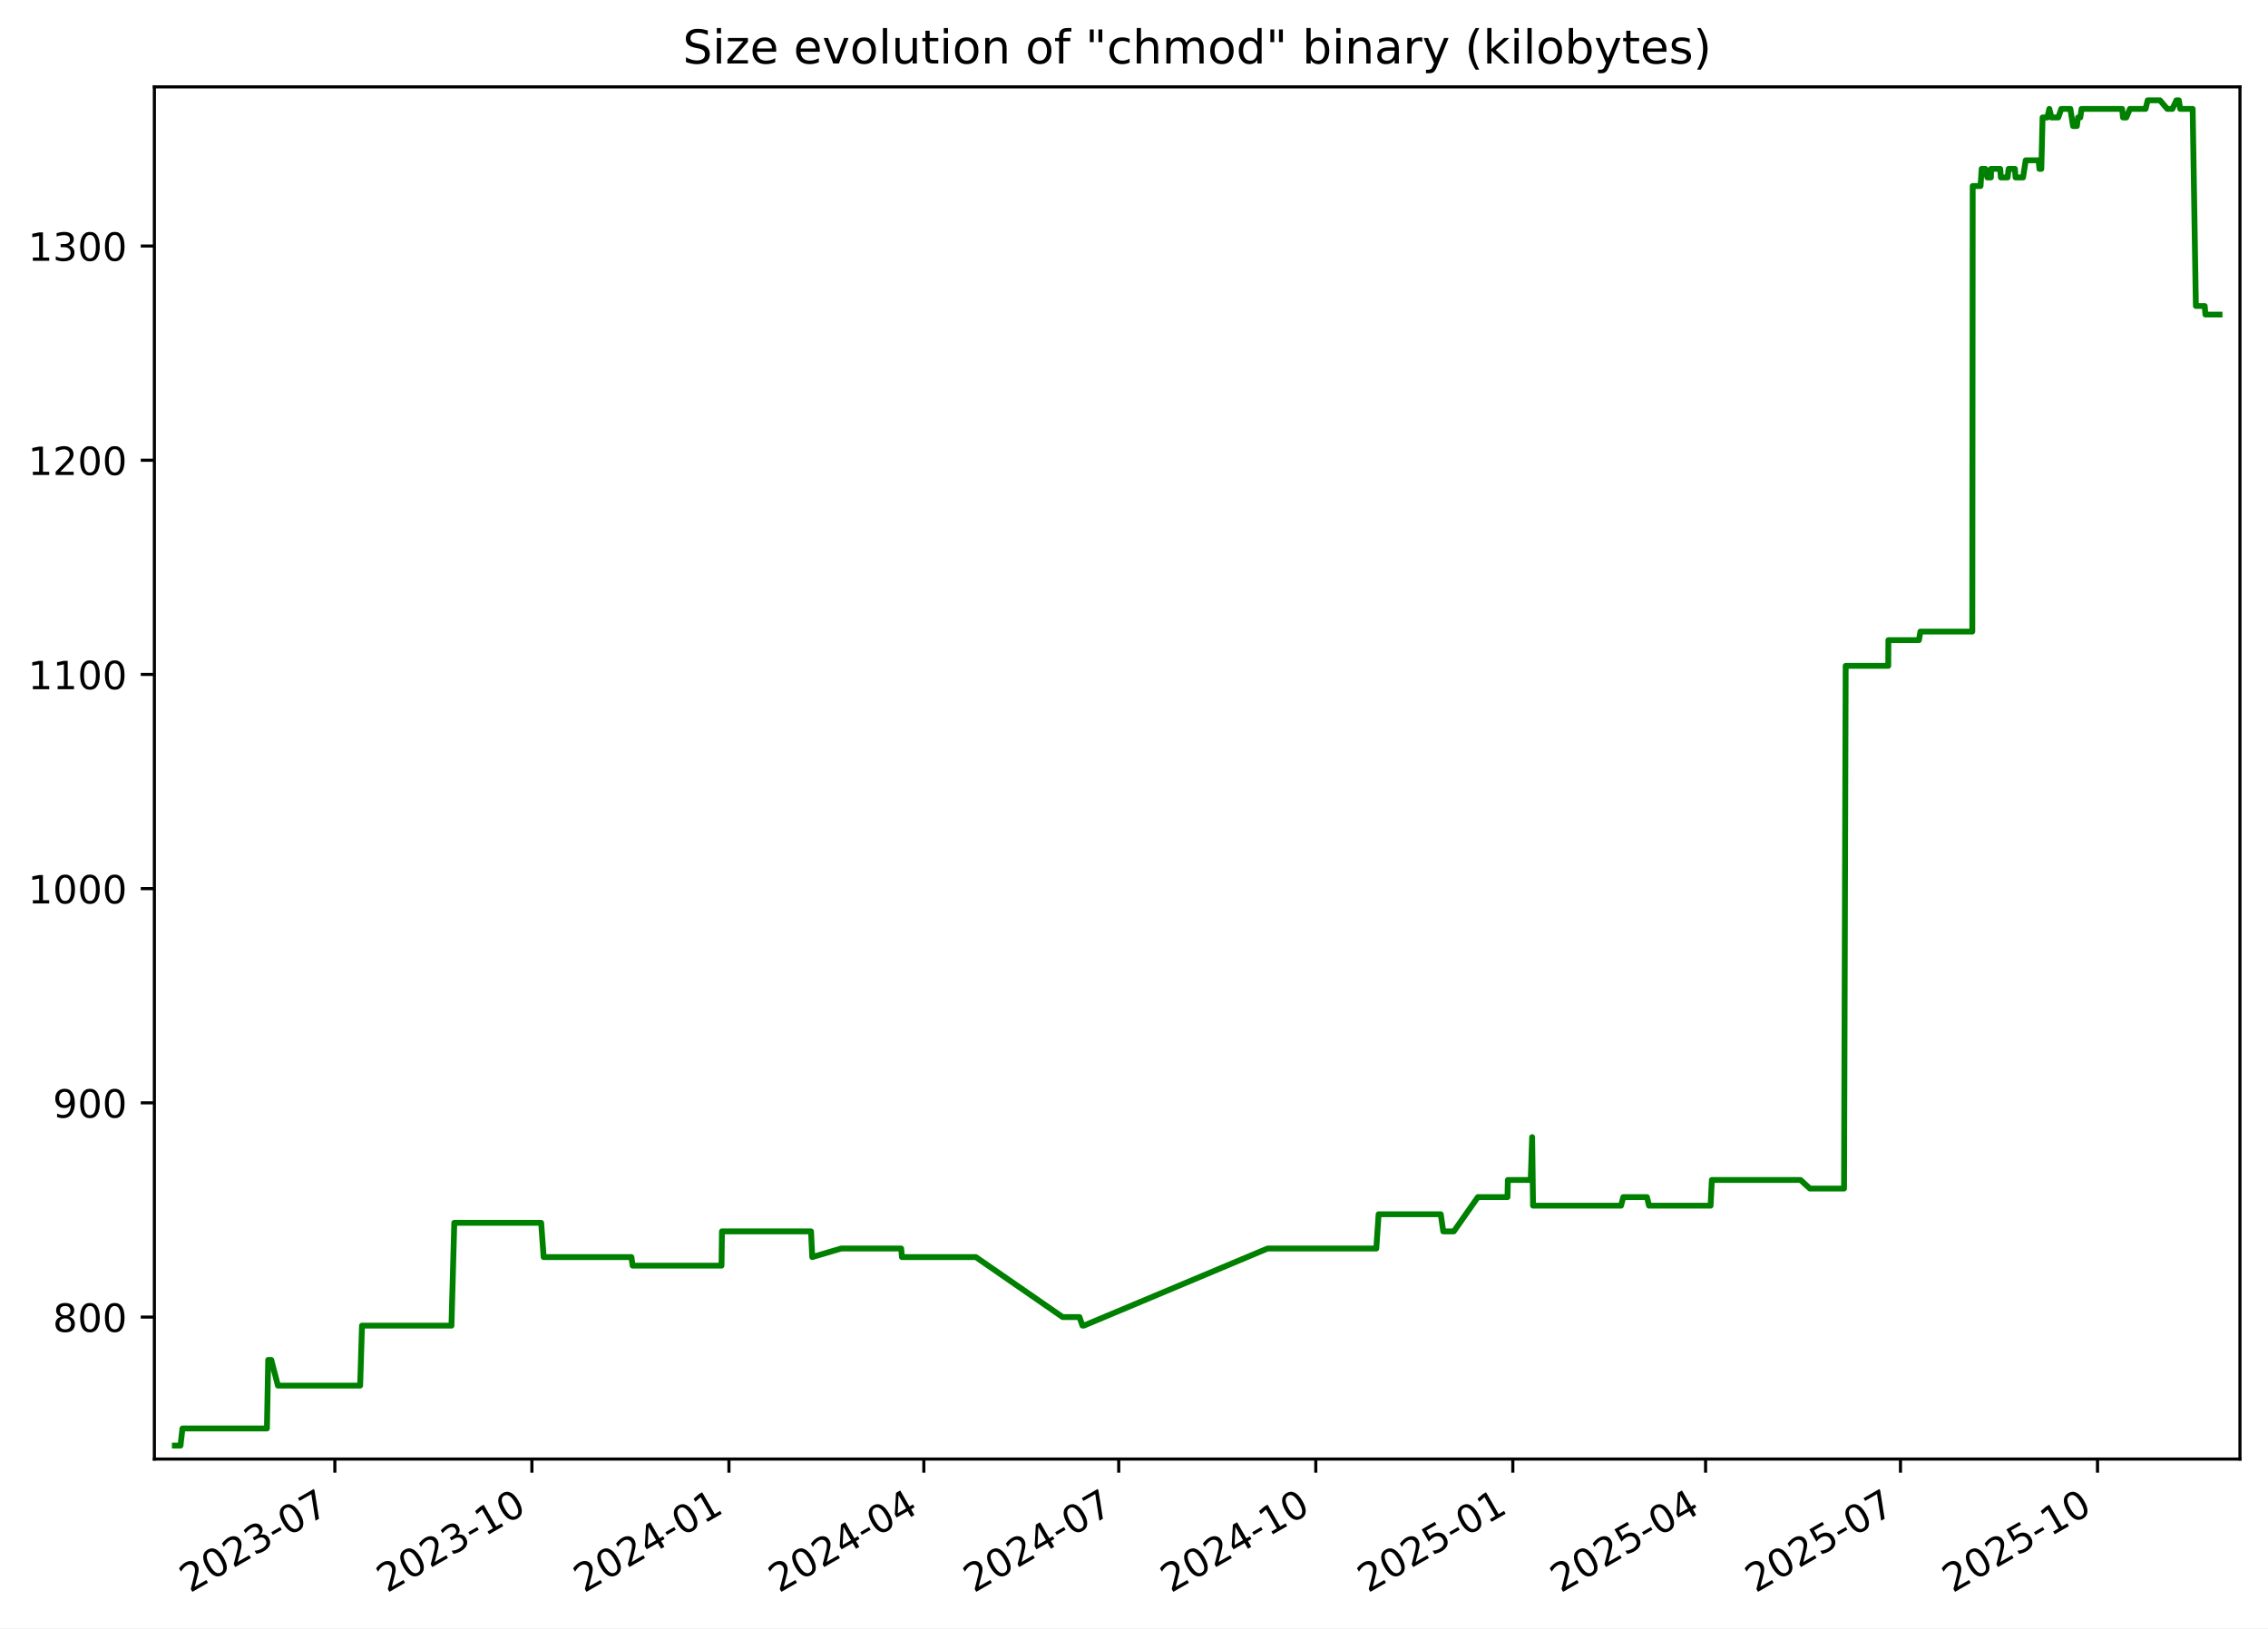
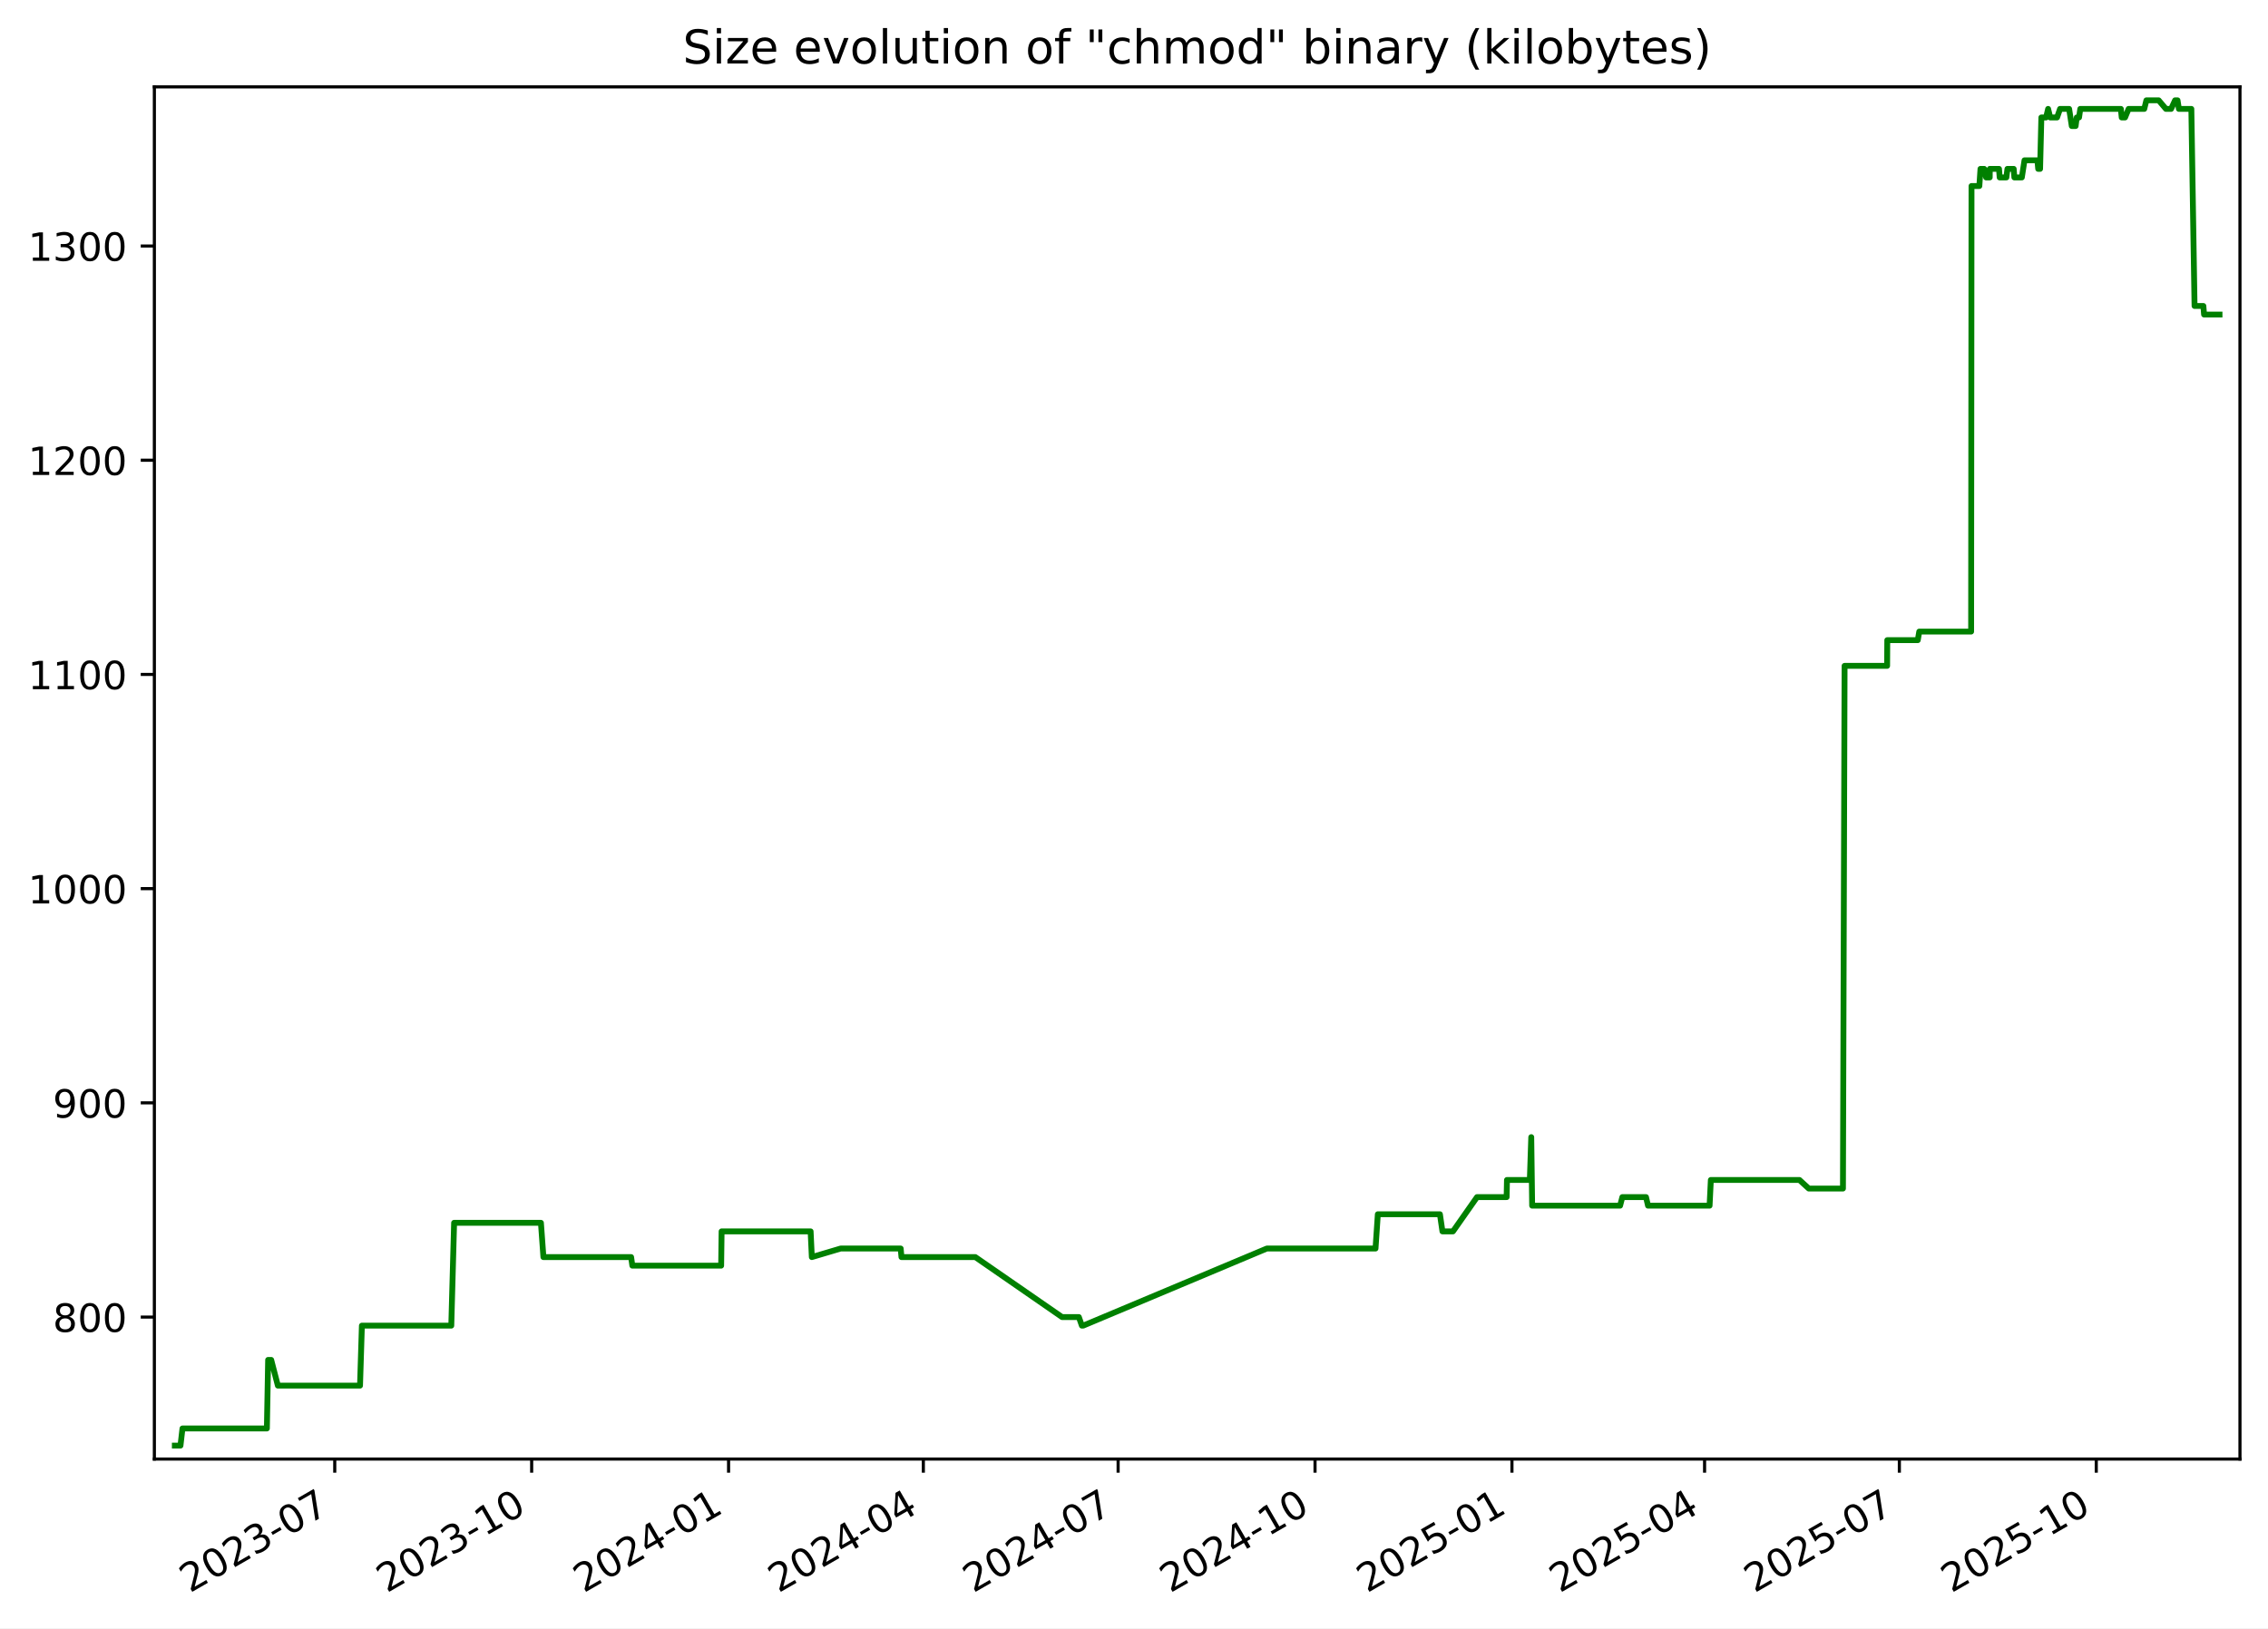
<svg xmlns="http://www.w3.org/2000/svg" xmlns:xlink="http://www.w3.org/1999/xlink" width="582.53pt" height="418.303pt" viewBox="0 0 582.53 418.303" version="1.1">
  <defs>
    <style type="text/css">*{stroke-linejoin: round; stroke-linecap: butt}</style>
  </defs>
  <g id="figure_1">
    <g id="patch_1">
      <path d="M -0 418.303  L 582.53 418.303  L 582.53 0  L -0 0  z " style="fill: #ffffff" />
    </g>
    <g id="axes_1">
      <g id="patch_2">
        <path d="M 39.65 374.83  L 575.33 374.83  L 575.33 22.318  L 39.65 22.318  z " style="fill: #ffffff" />
      </g>
      <g id="matplotlib.axis_1">
        <g id="xtick_1">
          <g id="line2d_1">
            <defs>
-               <path id="m0ac31e4c82" d="M 0 0  L 0 3.5  " style="stroke: #000000; stroke-width: 0.8" />
+               <path id="m325ba73726" d="M 0 0  L 0 3.5  " style="stroke: #000000; stroke-width: 0.8" />
            </defs>
            <g>
-               <use xlink:href="#m0ac31e4c82" x="86.006" y="374.83" style="stroke: #000000; stroke-width: 0.8" />
+               <use xlink:href="#m325ba73726" x="85.979" y="374.83" style="stroke: #000000; stroke-width: 0.8" />
            </g>
          </g>
          <g id="text_1">
-             <g transform="translate(48.78123 409.302) rotate(-30) scale(0.1 -0.1)">
+             <g transform="translate(48.75426 409.302) rotate(-30) scale(0.1 -0.1)">
              <defs>
                <path id="DejaVuSans-32" d="M 1228 531  L 3431 531  L 3431 0  L 469 0  L 469 531  Q 828 903 1448 1529  Q 2069 2156 2228 2338  Q 2531 2678 2651 2914  Q 2772 3150 2772 3378  Q 2772 3750 2511 3984  Q 2250 4219 1831 4219  Q 1534 4219 1204 4116  Q 875 4013 500 3803  L 500 4441  Q 881 4594 1212 4672  Q 1544 4750 1819 4750  Q 2544 4750 2975 4387  Q 3406 4025 3406 3419  Q 3406 3131 3298 2873  Q 3191 2616 2906 2266  Q 2828 2175 2409 1742  Q 1991 1309 1228 531  z " transform="scale(0.015625)" />
                <path id="DejaVuSans-30" d="M 2034 4250  Q 1547 4250 1301 3770  Q 1056 3291 1056 2328  Q 1056 1369 1301 889  Q 1547 409 2034 409  Q 2525 409 2770 889  Q 3016 1369 3016 2328  Q 3016 3291 2770 3770  Q 2525 4250 2034 4250  z M 2034 4750  Q 2819 4750 3233 4129  Q 3647 3509 3647 2328  Q 3647 1150 3233 529  Q 2819 -91 2034 -91  Q 1250 -91 836 529  Q 422 1150 422 2328  Q 422 3509 836 4129  Q 1250 4750 2034 4750  z " transform="scale(0.015625)" />
                <path id="DejaVuSans-33" d="M 2597 2516  Q 3050 2419 3304 2112  Q 3559 1806 3559 1356  Q 3559 666 3084 287  Q 2609 -91 1734 -91  Q 1441 -91 1130 -33  Q 819 25 488 141  L 488 750  Q 750 597 1062 519  Q 1375 441 1716 441  Q 2309 441 2620 675  Q 2931 909 2931 1356  Q 2931 1769 2642 2001  Q 2353 2234 1838 2234  L 1294 2234  L 1294 2753  L 1863 2753  Q 2328 2753 2575 2939  Q 2822 3125 2822 3475  Q 2822 3834 2567 4026  Q 2313 4219 1838 4219  Q 1578 4219 1281 4162  Q 984 4106 628 3988  L 628 4550  Q 988 4650 1302 4700  Q 1616 4750 1894 4750  Q 2613 4750 3031 4423  Q 3450 4097 3450 3541  Q 3450 3153 3228 2886  Q 3006 2619 2597 2516  z " transform="scale(0.015625)" />
                <path id="DejaVuSans-2d" d="M 313 2009  L 1997 2009  L 1997 1497  L 313 1497  L 313 2009  z " transform="scale(0.015625)" />
                <path id="DejaVuSans-37" d="M 525 4666  L 3525 4666  L 3525 4397  L 1831 0  L 1172 0  L 2766 4134  L 525 4134  L 525 4666  z " transform="scale(0.015625)" />
              </defs>
              <use xlink:href="#DejaVuSans-32" />
              <use xlink:href="#DejaVuSans-30" x="63.623" />
              <use xlink:href="#DejaVuSans-32" x="127.246" />
              <use xlink:href="#DejaVuSans-33" x="190.869" />
              <use xlink:href="#DejaVuSans-2d" x="254.492" />
              <use xlink:href="#DejaVuSans-30" x="290.576" />
              <use xlink:href="#DejaVuSans-37" x="354.199" />
            </g>
          </g>
        </g>
        <g id="xtick_2">
          <g id="line2d_2">
            <g>
-               <use xlink:href="#m0ac31e4c82" x="136.616" y="374.83" style="stroke: #000000; stroke-width: 0.8" />
+               <use xlink:href="#m325ba73726" x="136.556" y="374.83" style="stroke: #000000; stroke-width: 0.8" />
            </g>
          </g>
          <g id="text_2">
-             <g transform="translate(99.39104 409.302) rotate(-30) scale(0.1 -0.1)">
+             <g transform="translate(99.33085 409.302) rotate(-30) scale(0.1 -0.1)">
              <defs>
                <path id="DejaVuSans-31" d="M 794 531  L 1825 531  L 1825 4091  L 703 3866  L 703 4441  L 1819 4666  L 2450 4666  L 2450 531  L 3481 531  L 3481 0  L 794 0  L 794 531  z " transform="scale(0.015625)" />
              </defs>
              <use xlink:href="#DejaVuSans-32" />
              <use xlink:href="#DejaVuSans-30" x="63.623" />
              <use xlink:href="#DejaVuSans-32" x="127.246" />
              <use xlink:href="#DejaVuSans-33" x="190.869" />
              <use xlink:href="#DejaVuSans-2d" x="254.492" />
              <use xlink:href="#DejaVuSans-31" x="290.576" />
              <use xlink:href="#DejaVuSans-30" x="354.199" />
            </g>
          </g>
        </g>
        <g id="xtick_3">
          <g id="line2d_3">
            <g>
-               <use xlink:href="#m0ac31e4c82" x="187.226" y="374.83" style="stroke: #000000; stroke-width: 0.8" />
+               <use xlink:href="#m325ba73726" x="187.132" y="374.83" style="stroke: #000000; stroke-width: 0.8" />
            </g>
          </g>
          <g id="text_3">
-             <g transform="translate(150.0009 409.302) rotate(-30) scale(0.1 -0.1)">
+             <g transform="translate(149.9075 409.302) rotate(-30) scale(0.1 -0.1)">
              <defs>
                <path id="DejaVuSans-34" d="M 2419 4116  L 825 1625  L 2419 1625  L 2419 4116  z M 2253 4666  L 3047 4666  L 3047 1625  L 3713 1625  L 3713 1100  L 3047 1100  L 3047 0  L 2419 0  L 2419 1100  L 313 1100  L 313 1709  L 2253 4666  z " transform="scale(0.015625)" />
              </defs>
              <use xlink:href="#DejaVuSans-32" />
              <use xlink:href="#DejaVuSans-30" x="63.623" />
              <use xlink:href="#DejaVuSans-32" x="127.246" />
              <use xlink:href="#DejaVuSans-34" x="190.869" />
              <use xlink:href="#DejaVuSans-2d" x="254.492" />
              <use xlink:href="#DejaVuSans-30" x="290.576" />
              <use xlink:href="#DejaVuSans-31" x="354.199" />
            </g>
          </g>
        </g>
        <g id="xtick_4">
          <g id="line2d_4">
            <g>
-               <use xlink:href="#m0ac31e4c82" x="237.285" y="374.83" style="stroke: #000000; stroke-width: 0.8" />
+               <use xlink:href="#m325ba73726" x="237.159" y="374.83" style="stroke: #000000; stroke-width: 0.8" />
            </g>
          </g>
          <g id="text_4">
-             <g transform="translate(200.0606 409.302) rotate(-30) scale(0.1 -0.1)">
+             <g transform="translate(199.9343 409.302) rotate(-30) scale(0.1 -0.1)">
              <use xlink:href="#DejaVuSans-32" />
              <use xlink:href="#DejaVuSans-30" x="63.623" />
              <use xlink:href="#DejaVuSans-32" x="127.246" />
              <use xlink:href="#DejaVuSans-34" x="190.869" />
              <use xlink:href="#DejaVuSans-2d" x="254.492" />
              <use xlink:href="#DejaVuSans-30" x="290.576" />
              <use xlink:href="#DejaVuSans-34" x="354.199" />
            </g>
          </g>
        </g>
        <g id="xtick_5">
          <g id="line2d_5">
            <g>
-               <use xlink:href="#m0ac31e4c82" x="287.345" y="374.83" style="stroke: #000000; stroke-width: 0.8" />
+               <use xlink:href="#m325ba73726" x="287.186" y="374.83" style="stroke: #000000; stroke-width: 0.8" />
            </g>
          </g>
          <g id="text_5">
-             <g transform="translate(250.1203 409.302) rotate(-30) scale(0.1 -0.1)">
+             <g transform="translate(249.9612 409.302) rotate(-30) scale(0.1 -0.1)">
              <use xlink:href="#DejaVuSans-32" />
              <use xlink:href="#DejaVuSans-30" x="63.623" />
              <use xlink:href="#DejaVuSans-32" x="127.246" />
              <use xlink:href="#DejaVuSans-34" x="190.869" />
              <use xlink:href="#DejaVuSans-2d" x="254.492" />
              <use xlink:href="#DejaVuSans-30" x="290.576" />
              <use xlink:href="#DejaVuSans-37" x="354.199" />
            </g>
          </g>
        </g>
        <g id="xtick_6">
          <g id="line2d_6">
            <g>
-               <use xlink:href="#m0ac31e4c82" x="337.955" y="374.83" style="stroke: #000000; stroke-width: 0.8" />
+               <use xlink:href="#m325ba73726" x="337.763" y="374.83" style="stroke: #000000; stroke-width: 0.8" />
            </g>
          </g>
          <g id="text_6">
-             <g transform="translate(300.7301 409.302) rotate(-30) scale(0.1 -0.1)">
+             <g transform="translate(300.5378 409.302) rotate(-30) scale(0.1 -0.1)">
              <use xlink:href="#DejaVuSans-32" />
              <use xlink:href="#DejaVuSans-30" x="63.623" />
              <use xlink:href="#DejaVuSans-32" x="127.246" />
              <use xlink:href="#DejaVuSans-34" x="190.869" />
              <use xlink:href="#DejaVuSans-2d" x="254.492" />
              <use xlink:href="#DejaVuSans-31" x="290.576" />
              <use xlink:href="#DejaVuSans-30" x="354.199" />
            </g>
          </g>
        </g>
        <g id="xtick_7">
          <g id="line2d_7">
            <g>
-               <use xlink:href="#m0ac31e4c82" x="388.565" y="374.83" style="stroke: #000000; stroke-width: 0.8" />
+               <use xlink:href="#m325ba73726" x="388.339" y="374.83" style="stroke: #000000; stroke-width: 0.8" />
            </g>
          </g>
          <g id="text_7">
-             <g transform="translate(351.3399 409.302) rotate(-30) scale(0.1 -0.1)">
+             <g transform="translate(351.1144 409.302) rotate(-30) scale(0.1 -0.1)">
              <defs>
                <path id="DejaVuSans-35" d="M 691 4666  L 3169 4666  L 3169 4134  L 1269 4134  L 1269 2991  Q 1406 3038 1543 3061  Q 1681 3084 1819 3084  Q 2600 3084 3056 2656  Q 3513 2228 3513 1497  Q 3513 744 3044 326  Q 2575 -91 1722 -91  Q 1428 -91 1123 -41  Q 819 9 494 109  L 494 744  Q 775 591 1075 516  Q 1375 441 1709 441  Q 2250 441 2565 725  Q 2881 1009 2881 1497  Q 2881 1984 2565 2268  Q 2250 2553 1709 2553  Q 1456 2553 1204 2497  Q 953 2441 691 2322  L 691 4666  z " transform="scale(0.015625)" />
              </defs>
              <use xlink:href="#DejaVuSans-32" />
              <use xlink:href="#DejaVuSans-30" x="63.623" />
              <use xlink:href="#DejaVuSans-32" x="127.246" />
              <use xlink:href="#DejaVuSans-35" x="190.869" />
              <use xlink:href="#DejaVuSans-2d" x="254.492" />
              <use xlink:href="#DejaVuSans-30" x="290.576" />
              <use xlink:href="#DejaVuSans-31" x="354.199" />
            </g>
          </g>
        </g>
        <g id="xtick_8">
          <g id="line2d_8">
            <g>
-               <use xlink:href="#m0ac31e4c82" x="438.074" y="374.83" style="stroke: #000000; stroke-width: 0.8" />
+               <use xlink:href="#m325ba73726" x="437.816" y="374.83" style="stroke: #000000; stroke-width: 0.8" />
            </g>
          </g>
          <g id="text_8">
-             <g transform="translate(400.8495 409.302) rotate(-30) scale(0.1 -0.1)">
+             <g transform="translate(400.5915 409.302) rotate(-30) scale(0.1 -0.1)">
              <use xlink:href="#DejaVuSans-32" />
              <use xlink:href="#DejaVuSans-30" x="63.623" />
              <use xlink:href="#DejaVuSans-32" x="127.246" />
              <use xlink:href="#DejaVuSans-35" x="190.869" />
              <use xlink:href="#DejaVuSans-2d" x="254.492" />
              <use xlink:href="#DejaVuSans-30" x="290.576" />
              <use xlink:href="#DejaVuSans-34" x="354.199" />
            </g>
          </g>
        </g>
        <g id="xtick_9">
          <g id="line2d_9">
            <g>
-               <use xlink:href="#m0ac31e4c82" x="488.134" y="374.83" style="stroke: #000000; stroke-width: 0.8" />
+               <use xlink:href="#m325ba73726" x="487.843" y="374.83" style="stroke: #000000; stroke-width: 0.8" />
            </g>
          </g>
          <g id="text_9">
-             <g transform="translate(450.9092 409.302) rotate(-30) scale(0.1 -0.1)">
+             <g transform="translate(450.6183 409.302) rotate(-30) scale(0.1 -0.1)">
              <use xlink:href="#DejaVuSans-32" />
              <use xlink:href="#DejaVuSans-30" x="63.623" />
              <use xlink:href="#DejaVuSans-32" x="127.246" />
              <use xlink:href="#DejaVuSans-35" x="190.869" />
              <use xlink:href="#DejaVuSans-2d" x="254.492" />
              <use xlink:href="#DejaVuSans-30" x="290.576" />
              <use xlink:href="#DejaVuSans-37" x="354.199" />
            </g>
          </g>
        </g>
        <g id="xtick_10">
          <g id="line2d_10">
            <g>
-               <use xlink:href="#m0ac31e4c82" x="538.744" y="374.83" style="stroke: #000000; stroke-width: 0.8" />
+               <use xlink:href="#m325ba73726" x="538.42" y="374.83" style="stroke: #000000; stroke-width: 0.8" />
            </g>
          </g>
          <g id="text_10">
-             <g transform="translate(501.519 409.302) rotate(-30) scale(0.1 -0.1)">
+             <g transform="translate(501.1949 409.302) rotate(-30) scale(0.1 -0.1)">
              <use xlink:href="#DejaVuSans-32" />
              <use xlink:href="#DejaVuSans-30" x="63.623" />
              <use xlink:href="#DejaVuSans-32" x="127.246" />
              <use xlink:href="#DejaVuSans-35" x="190.869" />
              <use xlink:href="#DejaVuSans-2d" x="254.492" />
              <use xlink:href="#DejaVuSans-31" x="290.576" />
              <use xlink:href="#DejaVuSans-30" x="354.199" />
            </g>
          </g>
        </g>
      </g>
      <g id="matplotlib.axis_2">
        <g id="ytick_1">
          <g id="line2d_11">
            <defs>
-               <path id="m937545bdef" d="M 0 0  L -3.5 0  " style="stroke: #000000; stroke-width: 0.8" />
+               <path id="mc50a15fd25" d="M 0 0  L -3.5 0  " style="stroke: #000000; stroke-width: 0.8" />
            </defs>
            <g>
-               <use xlink:href="#m937545bdef" x="39.65" y="338.355" style="stroke: #000000; stroke-width: 0.8" />
+               <use xlink:href="#mc50a15fd25" x="39.65" y="338.355" style="stroke: #000000; stroke-width: 0.8" />
            </g>
          </g>
          <g id="text_11">
            <g transform="translate(13.5625 342.1542) scale(0.1 -0.1)">
              <defs>
                <path id="DejaVuSans-38" d="M 2034 2216  Q 1584 2216 1326 1975  Q 1069 1734 1069 1313  Q 1069 891 1326 650  Q 1584 409 2034 409  Q 2484 409 2743 651  Q 3003 894 3003 1313  Q 3003 1734 2745 1975  Q 2488 2216 2034 2216  z M 1403 2484  Q 997 2584 770 2862  Q 544 3141 544 3541  Q 544 4100 942 4425  Q 1341 4750 2034 4750  Q 2731 4750 3128 4425  Q 3525 4100 3525 3541  Q 3525 3141 3298 2862  Q 3072 2584 2669 2484  Q 3125 2378 3379 2068  Q 3634 1759 3634 1313  Q 3634 634 3220 271  Q 2806 -91 2034 -91  Q 1263 -91 848 271  Q 434 634 434 1313  Q 434 1759 690 2068  Q 947 2378 1403 2484  z M 1172 3481  Q 1172 3119 1398 2916  Q 1625 2713 2034 2713  Q 2441 2713 2670 2916  Q 2900 3119 2900 3481  Q 2900 3844 2670 4047  Q 2441 4250 2034 4250  Q 1625 4250 1398 4047  Q 1172 3844 1172 3481  z " transform="scale(0.015625)" />
              </defs>
              <use xlink:href="#DejaVuSans-38" />
              <use xlink:href="#DejaVuSans-30" x="63.623" />
              <use xlink:href="#DejaVuSans-30" x="127.246" />
            </g>
          </g>
        </g>
        <g id="ytick_2">
          <g id="line2d_12">
            <g>
-               <use xlink:href="#m937545bdef" x="39.65" y="283.323" style="stroke: #000000; stroke-width: 0.8" />
+               <use xlink:href="#mc50a15fd25" x="39.65" y="283.323" style="stroke: #000000; stroke-width: 0.8" />
            </g>
          </g>
          <g id="text_12">
            <g transform="translate(13.5625 287.1224) scale(0.1 -0.1)">
              <defs>
                <path id="DejaVuSans-39" d="M 703 97  L 703 672  Q 941 559 1184 500  Q 1428 441 1663 441  Q 2288 441 2617 861  Q 2947 1281 2994 2138  Q 2813 1869 2534 1725  Q 2256 1581 1919 1581  Q 1219 1581 811 2004  Q 403 2428 403 3163  Q 403 3881 828 4315  Q 1253 4750 1959 4750  Q 2769 4750 3195 4129  Q 3622 3509 3622 2328  Q 3622 1225 3098 567  Q 2575 -91 1691 -91  Q 1453 -91 1209 -44  Q 966 3 703 97  z M 1959 2075  Q 2384 2075 2632 2365  Q 2881 2656 2881 3163  Q 2881 3666 2632 3958  Q 2384 4250 1959 4250  Q 1534 4250 1286 3958  Q 1038 3666 1038 3163  Q 1038 2656 1286 2365  Q 1534 2075 1959 2075  z " transform="scale(0.015625)" />
              </defs>
              <use xlink:href="#DejaVuSans-39" />
              <use xlink:href="#DejaVuSans-30" x="63.623" />
              <use xlink:href="#DejaVuSans-30" x="127.246" />
            </g>
          </g>
        </g>
        <g id="ytick_3">
          <g id="line2d_13">
            <g>
-               <use xlink:href="#m937545bdef" x="39.65" y="228.291" style="stroke: #000000; stroke-width: 0.8" />
+               <use xlink:href="#mc50a15fd25" x="39.65" y="228.291" style="stroke: #000000; stroke-width: 0.8" />
            </g>
          </g>
          <g id="text_13">
            <g transform="translate(7.2 232.0905) scale(0.1 -0.1)">
              <use xlink:href="#DejaVuSans-31" />
              <use xlink:href="#DejaVuSans-30" x="63.623" />
              <use xlink:href="#DejaVuSans-30" x="127.246" />
              <use xlink:href="#DejaVuSans-30" x="190.869" />
            </g>
          </g>
        </g>
        <g id="ytick_4">
          <g id="line2d_14">
            <g>
-               <use xlink:href="#m937545bdef" x="39.65" y="173.259" style="stroke: #000000; stroke-width: 0.8" />
+               <use xlink:href="#mc50a15fd25" x="39.65" y="173.259" style="stroke: #000000; stroke-width: 0.8" />
            </g>
          </g>
          <g id="text_14">
            <g transform="translate(7.2 177.0587) scale(0.1 -0.1)">
              <use xlink:href="#DejaVuSans-31" />
              <use xlink:href="#DejaVuSans-31" x="63.623" />
              <use xlink:href="#DejaVuSans-30" x="127.246" />
              <use xlink:href="#DejaVuSans-30" x="190.869" />
            </g>
          </g>
        </g>
        <g id="ytick_5">
          <g id="line2d_15">
            <g>
-               <use xlink:href="#m937545bdef" x="39.65" y="118.228" style="stroke: #000000; stroke-width: 0.8" />
+               <use xlink:href="#mc50a15fd25" x="39.65" y="118.228" style="stroke: #000000; stroke-width: 0.8" />
            </g>
          </g>
          <g id="text_15">
            <g transform="translate(7.2 122.0268) scale(0.1 -0.1)">
              <use xlink:href="#DejaVuSans-31" />
              <use xlink:href="#DejaVuSans-32" x="63.623" />
              <use xlink:href="#DejaVuSans-30" x="127.246" />
              <use xlink:href="#DejaVuSans-30" x="190.869" />
            </g>
          </g>
        </g>
        <g id="ytick_6">
          <g id="line2d_16">
            <g>
-               <use xlink:href="#m937545bdef" x="39.65" y="63.196" style="stroke: #000000; stroke-width: 0.8" />
+               <use xlink:href="#mc50a15fd25" x="39.65" y="63.196" style="stroke: #000000; stroke-width: 0.8" />
            </g>
          </g>
          <g id="text_16">
            <g transform="translate(7.2 66.995) scale(0.1 -0.1)">
              <use xlink:href="#DejaVuSans-31" />
              <use xlink:href="#DejaVuSans-33" x="63.623" />
              <use xlink:href="#DejaVuSans-30" x="127.246" />
              <use xlink:href="#DejaVuSans-30" x="190.869" />
            </g>
          </g>
        </g>
      </g>
      <g id="line2d_17">
-         <path d="M 44.902 371.374  L 46.358 371.374  L 46.867 366.972  L 68.564 366.972  L 68.886 349.361  L 69.672 349.361  L 71.387 355.965  L 92.503 355.965  L 92.982 340.556  L 115.958 340.556  L 116.683 314.141  L 138.998 314.141  L 139.636 322.946  L 162.179 322.946  L 162.493 325.147  L 185.317 325.147  L 185.435 316.342  L 208.314 316.342  L 208.623 322.946  L 216.034 320.745  L 231.465 320.745  L 231.66 322.946  L 250.643 322.946  L 272.939 338.355  L 277.254 338.355  L 278.029 340.556  L 278.363 340.556  L 325.569 320.745  L 353.5 320.745  L 354.095 311.94  L 370.055 311.94  L 370.7 316.342  L 373.409 316.342  L 379.588 307.537  L 387.199 307.537  L 387.287 303.135  L 393.161 303.135  L 393.528 292.128  L 393.759 309.738  L 416.361 309.738  L 416.938 307.537  L 423.022 307.537  L 423.54 309.738  L 439.361 309.738  L 439.685 303.135  L 462.457 303.135  L 464.86 305.336  L 473.639 305.336  L 474.057 171.058  L 484.992 171.058  L 485.031 164.454  L 492.871 164.454  L 493.25 162.253  L 506.583 162.253  L 506.681 47.787  L 508.696 47.787  L 508.986 43.384  L 509.934 43.384  L 510.435 45.586  L 511.362 45.586  L 511.38 43.384  L 513.748 43.384  L 513.918 45.586  L 515.639 45.586  L 515.912 43.384  L 517.523 43.384  L 517.693 45.586  L 519.613 45.586  L 520.3 41.183  L 523.612 41.183  L 523.82 43.384  L 524.305 43.384  L 524.632 30.177  L 525.848 30.177  L 526.371 27.975  L 526.91 30.177  L 528.668 30.177  L 529.436 27.975  L 531.771 27.975  L 532.453 32.378  L 533.439 32.378  L 533.728 30.177  L 534.319 30.177  L 534.639 27.975  L 545.065 27.975  L 545.286 30.177  L 546.142 30.177  L 547.062 27.975  L 551.08 27.975  L 551.626 25.774  L 554.784 25.774  L 556.653 27.975  L 557.978 27.975  L 559 25.774  L 559.634 25.774  L 559.979 27.975  L 563.181 27.975  L 564.005 78.605  L 566.273 78.605  L 566.452 80.806  L 570.078 80.806  L 570.078 80.806  " clip-path="url(#pd87479fab6)" style="fill: none; stroke: #008000; stroke-width: 1.5; stroke-linecap: square" />
+         <path d="M 44.902 371.374  L 46.357 371.374  L 46.866 366.972  L 68.548 366.972  L 68.87 349.361  L 69.656 349.361  L 71.369 355.965  L 92.471 355.965  L 92.95 340.556  L 115.912 340.556  L 116.636 314.141  L 138.936 314.141  L 139.574 322.946  L 162.102 322.946  L 162.416 325.147  L 185.225 325.147  L 185.343 316.342  L 208.207 316.342  L 208.516 322.946  L 215.922 320.745  L 231.342 320.745  L 231.538 322.946  L 250.508 322.946  L 272.789 338.355  L 277.101 338.355  L 277.876 340.556  L 278.21 340.556  L 325.385 320.745  L 353.298 320.745  L 353.892 311.94  L 369.841 311.94  L 370.487 316.342  L 373.193 316.342  L 379.368 307.537  L 386.975 307.537  L 387.062 303.135  L 392.933 303.135  L 393.299 292.128  L 393.53 309.738  L 416.117 309.738  L 416.694 307.537  L 422.774 307.537  L 423.291 309.738  L 439.102 309.738  L 439.426 303.135  L 462.183 303.135  L 464.585 305.336  L 473.358 305.336  L 473.775 171.058  L 484.703 171.058  L 484.742 164.454  L 492.578 164.454  L 492.955 162.253  L 506.28 162.253  L 506.378 47.787  L 508.391 47.787  L 508.681 43.384  L 509.629 43.384  L 510.129 45.586  L 511.056 45.586  L 511.074 43.384  L 513.44 43.384  L 513.61 45.586  L 515.33 45.586  L 515.603 43.384  L 517.213 43.384  L 517.383 45.586  L 519.301 45.586  L 519.988 41.183  L 523.298 41.183  L 523.506 43.384  L 523.99 43.384  L 524.317 30.177  L 525.533 30.177  L 526.055 27.975  L 526.593 30.177  L 528.35 30.177  L 529.118 27.975  L 531.451 27.975  L 532.133 32.378  L 533.119 32.378  L 533.407 30.177  L 533.998 30.177  L 534.317 27.975  L 544.736 27.975  L 544.958 30.177  L 545.813 30.177  L 546.733 27.975  L 550.748 27.975  L 551.293 25.774  L 554.45 25.774  L 556.317 27.975  L 557.641 27.975  L 558.663 25.774  L 559.296 25.774  L 559.641 27.975  L 562.841 27.975  L 563.664 78.605  L 565.931 78.605  L 566.11 80.806  L 570.078 80.806  L 570.078 80.806  " clip-path="url(#p0393861a61)" style="fill: none; stroke: #008000; stroke-width: 1.5; stroke-linecap: square" />
      </g>
      <g id="patch_3">
        <path d="M 39.65 374.83  L 39.65 22.318  " style="fill: none; stroke: #000000; stroke-width: 0.8; stroke-linejoin: miter; stroke-linecap: square" />
      </g>
      <g id="patch_4">
        <path d="M 575.33 374.83  L 575.33 22.318  " style="fill: none; stroke: #000000; stroke-width: 0.8; stroke-linejoin: miter; stroke-linecap: square" />
      </g>
      <g id="patch_5">
        <path d="M 39.65 374.83  L 575.33 374.83  " style="fill: none; stroke: #000000; stroke-width: 0.8; stroke-linejoin: miter; stroke-linecap: square" />
      </g>
      <g id="patch_6">
        <path d="M 39.65 22.318  L 575.33 22.318  " style="fill: none; stroke: #000000; stroke-width: 0.8; stroke-linejoin: miter; stroke-linecap: square" />
      </g>
      <g id="text_17">
        <g transform="translate(175.3681 16.31812) scale(0.12 -0.12)">
          <defs>
            <path id="DejaVuSans-53" d="M 3425 4513  L 3425 3897  Q 3066 4069 2747 4153  Q 2428 4238 2131 4238  Q 1616 4238 1336 4038  Q 1056 3838 1056 3469  Q 1056 3159 1242 3001  Q 1428 2844 1947 2747  L 2328 2669  Q 3034 2534 3370 2195  Q 3706 1856 3706 1288  Q 3706 609 3251 259  Q 2797 -91 1919 -91  Q 1588 -91 1214 -16  Q 841 59 441 206  L 441 856  Q 825 641 1194 531  Q 1563 422 1919 422  Q 2459 422 2753 634  Q 3047 847 3047 1241  Q 3047 1584 2836 1778  Q 2625 1972 2144 2069  L 1759 2144  Q 1053 2284 737 2584  Q 422 2884 422 3419  Q 422 4038 858 4394  Q 1294 4750 2059 4750  Q 2388 4750 2728 4690  Q 3069 4631 3425 4513  z " transform="scale(0.015625)" />
            <path id="DejaVuSans-69" d="M 603 3500  L 1178 3500  L 1178 0  L 603 0  L 603 3500  z M 603 4863  L 1178 4863  L 1178 4134  L 603 4134  L 603 4863  z " transform="scale(0.015625)" />
            <path id="DejaVuSans-7a" d="M 353 3500  L 3084 3500  L 3084 2975  L 922 459  L 3084 459  L 3084 0  L 275 0  L 275 525  L 2438 3041  L 353 3041  L 353 3500  z " transform="scale(0.015625)" />
            <path id="DejaVuSans-65" d="M 3597 1894  L 3597 1613  L 953 1613  Q 991 1019 1311 708  Q 1631 397 2203 397  Q 2534 397 2845 478  Q 3156 559 3463 722  L 3463 178  Q 3153 47 2828 -22  Q 2503 -91 2169 -91  Q 1331 -91 842 396  Q 353 884 353 1716  Q 353 2575 817 3079  Q 1281 3584 2069 3584  Q 2775 3584 3186 3129  Q 3597 2675 3597 1894  z M 3022 2063  Q 3016 2534 2758 2815  Q 2500 3097 2075 3097  Q 1594 3097 1305 2825  Q 1016 2553 972 2059  L 3022 2063  z " transform="scale(0.015625)" />
            <path id="DejaVuSans-20" transform="scale(0.015625)" />
            <path id="DejaVuSans-76" d="M 191 3500  L 800 3500  L 1894 563  L 2988 3500  L 3597 3500  L 2284 0  L 1503 0  L 191 3500  z " transform="scale(0.015625)" />
            <path id="DejaVuSans-6f" d="M 1959 3097  Q 1497 3097 1228 2736  Q 959 2375 959 1747  Q 959 1119 1226 758  Q 1494 397 1959 397  Q 2419 397 2687 759  Q 2956 1122 2956 1747  Q 2956 2369 2687 2733  Q 2419 3097 1959 3097  z M 1959 3584  Q 2709 3584 3137 3096  Q 3566 2609 3566 1747  Q 3566 888 3137 398  Q 2709 -91 1959 -91  Q 1206 -91 779 398  Q 353 888 353 1747  Q 353 2609 779 3096  Q 1206 3584 1959 3584  z " transform="scale(0.015625)" />
            <path id="DejaVuSans-6c" d="M 603 4863  L 1178 4863  L 1178 0  L 603 0  L 603 4863  z " transform="scale(0.015625)" />
            <path id="DejaVuSans-75" d="M 544 1381  L 544 3500  L 1119 3500  L 1119 1403  Q 1119 906 1312 657  Q 1506 409 1894 409  Q 2359 409 2629 706  Q 2900 1003 2900 1516  L 2900 3500  L 3475 3500  L 3475 0  L 2900 0  L 2900 538  Q 2691 219 2414 64  Q 2138 -91 1772 -91  Q 1169 -91 856 284  Q 544 659 544 1381  z M 1991 3584  L 1991 3584  z " transform="scale(0.015625)" />
            <path id="DejaVuSans-74" d="M 1172 4494  L 1172 3500  L 2356 3500  L 2356 3053  L 1172 3053  L 1172 1153  Q 1172 725 1289 603  Q 1406 481 1766 481  L 2356 481  L 2356 0  L 1766 0  Q 1100 0 847 248  Q 594 497 594 1153  L 594 3053  L 172 3053  L 172 3500  L 594 3500  L 594 4494  L 1172 4494  z " transform="scale(0.015625)" />
            <path id="DejaVuSans-6e" d="M 3513 2113  L 3513 0  L 2938 0  L 2938 2094  Q 2938 2591 2744 2837  Q 2550 3084 2163 3084  Q 1697 3084 1428 2787  Q 1159 2491 1159 1978  L 1159 0  L 581 0  L 581 3500  L 1159 3500  L 1159 2956  Q 1366 3272 1645 3428  Q 1925 3584 2291 3584  Q 2894 3584 3203 3211  Q 3513 2838 3513 2113  z " transform="scale(0.015625)" />
            <path id="DejaVuSans-66" d="M 2375 4863  L 2375 4384  L 1825 4384  Q 1516 4384 1395 4259  Q 1275 4134 1275 3809  L 1275 3500  L 2222 3500  L 2222 3053  L 1275 3053  L 1275 0  L 697 0  L 697 3053  L 147 3053  L 147 3500  L 697 3500  L 697 3744  Q 697 4328 969 4595  Q 1241 4863 1831 4863  L 2375 4863  z " transform="scale(0.015625)" />
            <path id="DejaVuSans-22" d="M 1147 4666  L 1147 2931  L 616 2931  L 616 4666  L 1147 4666  z M 2328 4666  L 2328 2931  L 1797 2931  L 1797 4666  L 2328 4666  z " transform="scale(0.015625)" />
            <path id="DejaVuSans-63" d="M 3122 3366  L 3122 2828  Q 2878 2963 2633 3030  Q 2388 3097 2138 3097  Q 1578 3097 1268 2742  Q 959 2388 959 1747  Q 959 1106 1268 751  Q 1578 397 2138 397  Q 2388 397 2633 464  Q 2878 531 3122 666  L 3122 134  Q 2881 22 2623 -34  Q 2366 -91 2075 -91  Q 1284 -91 818 406  Q 353 903 353 1747  Q 353 2603 823 3093  Q 1294 3584 2113 3584  Q 2378 3584 2631 3529  Q 2884 3475 3122 3366  z " transform="scale(0.015625)" />
            <path id="DejaVuSans-68" d="M 3513 2113  L 3513 0  L 2938 0  L 2938 2094  Q 2938 2591 2744 2837  Q 2550 3084 2163 3084  Q 1697 3084 1428 2787  Q 1159 2491 1159 1978  L 1159 0  L 581 0  L 581 4863  L 1159 4863  L 1159 2956  Q 1366 3272 1645 3428  Q 1925 3584 2291 3584  Q 2894 3584 3203 3211  Q 3513 2838 3513 2113  z " transform="scale(0.015625)" />
            <path id="DejaVuSans-6d" d="M 3328 2828  Q 3544 3216 3844 3400  Q 4144 3584 4550 3584  Q 5097 3584 5394 3201  Q 5691 2819 5691 2113  L 5691 0  L 5113 0  L 5113 2094  Q 5113 2597 4934 2840  Q 4756 3084 4391 3084  Q 3944 3084 3684 2787  Q 3425 2491 3425 1978  L 3425 0  L 2847 0  L 2847 2094  Q 2847 2600 2669 2842  Q 2491 3084 2119 3084  Q 1678 3084 1418 2786  Q 1159 2488 1159 1978  L 1159 0  L 581 0  L 581 3500  L 1159 3500  L 1159 2956  Q 1356 3278 1631 3431  Q 1906 3584 2284 3584  Q 2666 3584 2933 3390  Q 3200 3197 3328 2828  z " transform="scale(0.015625)" />
            <path id="DejaVuSans-64" d="M 2906 2969  L 2906 4863  L 3481 4863  L 3481 0  L 2906 0  L 2906 525  Q 2725 213 2448 61  Q 2172 -91 1784 -91  Q 1150 -91 751 415  Q 353 922 353 1747  Q 353 2572 751 3078  Q 1150 3584 1784 3584  Q 2172 3584 2448 3432  Q 2725 3281 2906 2969  z M 947 1747  Q 947 1113 1208 752  Q 1469 391 1925 391  Q 2381 391 2643 752  Q 2906 1113 2906 1747  Q 2906 2381 2643 2742  Q 2381 3103 1925 3103  Q 1469 3103 1208 2742  Q 947 2381 947 1747  z " transform="scale(0.015625)" />
            <path id="DejaVuSans-62" d="M 3116 1747  Q 3116 2381 2855 2742  Q 2594 3103 2138 3103  Q 1681 3103 1420 2742  Q 1159 2381 1159 1747  Q 1159 1113 1420 752  Q 1681 391 2138 391  Q 2594 391 2855 752  Q 3116 1113 3116 1747  z M 1159 2969  Q 1341 3281 1617 3432  Q 1894 3584 2278 3584  Q 2916 3584 3314 3078  Q 3713 2572 3713 1747  Q 3713 922 3314 415  Q 2916 -91 2278 -91  Q 1894 -91 1617 61  Q 1341 213 1159 525  L 1159 0  L 581 0  L 581 4863  L 1159 4863  L 1159 2969  z " transform="scale(0.015625)" />
            <path id="DejaVuSans-61" d="M 2194 1759  Q 1497 1759 1228 1600  Q 959 1441 959 1056  Q 959 750 1161 570  Q 1363 391 1709 391  Q 2188 391 2477 730  Q 2766 1069 2766 1631  L 2766 1759  L 2194 1759  z M 3341 1997  L 3341 0  L 2766 0  L 2766 531  Q 2569 213 2275 61  Q 1981 -91 1556 -91  Q 1019 -91 701 211  Q 384 513 384 1019  Q 384 1609 779 1909  Q 1175 2209 1959 2209  L 2766 2209  L 2766 2266  Q 2766 2663 2505 2880  Q 2244 3097 1772 3097  Q 1472 3097 1187 3025  Q 903 2953 641 2809  L 641 3341  Q 956 3463 1253 3523  Q 1550 3584 1831 3584  Q 2591 3584 2966 3190  Q 3341 2797 3341 1997  z " transform="scale(0.015625)" />
            <path id="DejaVuSans-72" d="M 2631 2963  Q 2534 3019 2420 3045  Q 2306 3072 2169 3072  Q 1681 3072 1420 2755  Q 1159 2438 1159 1844  L 1159 0  L 581 0  L 581 3500  L 1159 3500  L 1159 2956  Q 1341 3275 1631 3429  Q 1922 3584 2338 3584  Q 2397 3584 2469 3576  Q 2541 3569 2628 3553  L 2631 2963  z " transform="scale(0.015625)" />
            <path id="DejaVuSans-79" d="M 2059 -325  Q 1816 -950 1584 -1140  Q 1353 -1331 966 -1331  L 506 -1331  L 506 -850  L 844 -850  Q 1081 -850 1212 -737  Q 1344 -625 1503 -206  L 1606 56  L 191 3500  L 800 3500  L 1894 763  L 2988 3500  L 3597 3500  L 2059 -325  z " transform="scale(0.015625)" />
            <path id="DejaVuSans-28" d="M 1984 4856  Q 1566 4138 1362 3434  Q 1159 2731 1159 2009  Q 1159 1288 1364 580  Q 1569 -128 1984 -844  L 1484 -844  Q 1016 -109 783 600  Q 550 1309 550 2009  Q 550 2706 781 3412  Q 1013 4119 1484 4856  L 1984 4856  z " transform="scale(0.015625)" />
            <path id="DejaVuSans-6b" d="M 581 4863  L 1159 4863  L 1159 1991  L 2875 3500  L 3609 3500  L 1753 1863  L 3688 0  L 2938 0  L 1159 1709  L 1159 0  L 581 0  L 581 4863  z " transform="scale(0.015625)" />
            <path id="DejaVuSans-73" d="M 2834 3397  L 2834 2853  Q 2591 2978 2328 3040  Q 2066 3103 1784 3103  Q 1356 3103 1142 2972  Q 928 2841 928 2578  Q 928 2378 1081 2264  Q 1234 2150 1697 2047  L 1894 2003  Q 2506 1872 2764 1633  Q 3022 1394 3022 966  Q 3022 478 2636 193  Q 2250 -91 1575 -91  Q 1294 -91 989 -36  Q 684 19 347 128  L 347 722  Q 666 556 975 473  Q 1284 391 1588 391  Q 1994 391 2212 530  Q 2431 669 2431 922  Q 2431 1156 2273 1281  Q 2116 1406 1581 1522  L 1381 1569  Q 847 1681 609 1914  Q 372 2147 372 2553  Q 372 3047 722 3315  Q 1072 3584 1716 3584  Q 2034 3584 2315 3537  Q 2597 3491 2834 3397  z " transform="scale(0.015625)" />
            <path id="DejaVuSans-29" d="M 513 4856  L 1013 4856  Q 1481 4119 1714 3412  Q 1947 2706 1947 2009  Q 1947 1309 1714 600  Q 1481 -109 1013 -844  L 513 -844  Q 928 -128 1133 580  Q 1338 1288 1338 2009  Q 1338 2731 1133 3434  Q 928 4138 513 4856  z " transform="scale(0.015625)" />
          </defs>
          <use xlink:href="#DejaVuSans-53" />
          <use xlink:href="#DejaVuSans-69" x="63.477" />
          <use xlink:href="#DejaVuSans-7a" x="91.26" />
          <use xlink:href="#DejaVuSans-65" x="143.75" />
          <use xlink:href="#DejaVuSans-20" x="205.273" />
          <use xlink:href="#DejaVuSans-65" x="237.061" />
          <use xlink:href="#DejaVuSans-76" x="298.584" />
          <use xlink:href="#DejaVuSans-6f" x="357.764" />
          <use xlink:href="#DejaVuSans-6c" x="418.945" />
          <use xlink:href="#DejaVuSans-75" x="446.729" />
          <use xlink:href="#DejaVuSans-74" x="510.107" />
          <use xlink:href="#DejaVuSans-69" x="549.316" />
          <use xlink:href="#DejaVuSans-6f" x="577.1" />
          <use xlink:href="#DejaVuSans-6e" x="638.281" />
          <use xlink:href="#DejaVuSans-20" x="701.66" />
          <use xlink:href="#DejaVuSans-6f" x="733.447" />
          <use xlink:href="#DejaVuSans-66" x="794.629" />
          <use xlink:href="#DejaVuSans-20" x="829.834" />
          <use xlink:href="#DejaVuSans-22" x="861.621" />
          <use xlink:href="#DejaVuSans-63" x="907.617" />
          <use xlink:href="#DejaVuSans-68" x="962.598" />
          <use xlink:href="#DejaVuSans-6d" x="1025.977" />
          <use xlink:href="#DejaVuSans-6f" x="1123.389" />
          <use xlink:href="#DejaVuSans-64" x="1184.57" />
          <use xlink:href="#DejaVuSans-22" x="1248.047" />
          <use xlink:href="#DejaVuSans-20" x="1294.043" />
          <use xlink:href="#DejaVuSans-62" x="1325.83" />
          <use xlink:href="#DejaVuSans-69" x="1389.307" />
          <use xlink:href="#DejaVuSans-6e" x="1417.09" />
          <use xlink:href="#DejaVuSans-61" x="1480.469" />
          <use xlink:href="#DejaVuSans-72" x="1541.748" />
          <use xlink:href="#DejaVuSans-79" x="1582.861" />
          <use xlink:href="#DejaVuSans-20" x="1642.041" />
          <use xlink:href="#DejaVuSans-28" x="1673.828" />
          <use xlink:href="#DejaVuSans-6b" x="1712.842" />
          <use xlink:href="#DejaVuSans-69" x="1770.752" />
          <use xlink:href="#DejaVuSans-6c" x="1798.535" />
          <use xlink:href="#DejaVuSans-6f" x="1826.318" />
          <use xlink:href="#DejaVuSans-62" x="1887.5" />
          <use xlink:href="#DejaVuSans-79" x="1950.977" />
          <use xlink:href="#DejaVuSans-74" x="2010.156" />
          <use xlink:href="#DejaVuSans-65" x="2049.365" />
          <use xlink:href="#DejaVuSans-73" x="2110.889" />
          <use xlink:href="#DejaVuSans-29" x="2162.988" />
        </g>
      </g>
    </g>
  </g>
  <defs>
-     <clipPath id="pd87479fab6">
+     <clipPath id="p0393861a61">
      <rect x="39.65" y="22.318" width="535.68" height="352.512" />
    </clipPath>
  </defs>
</svg>
